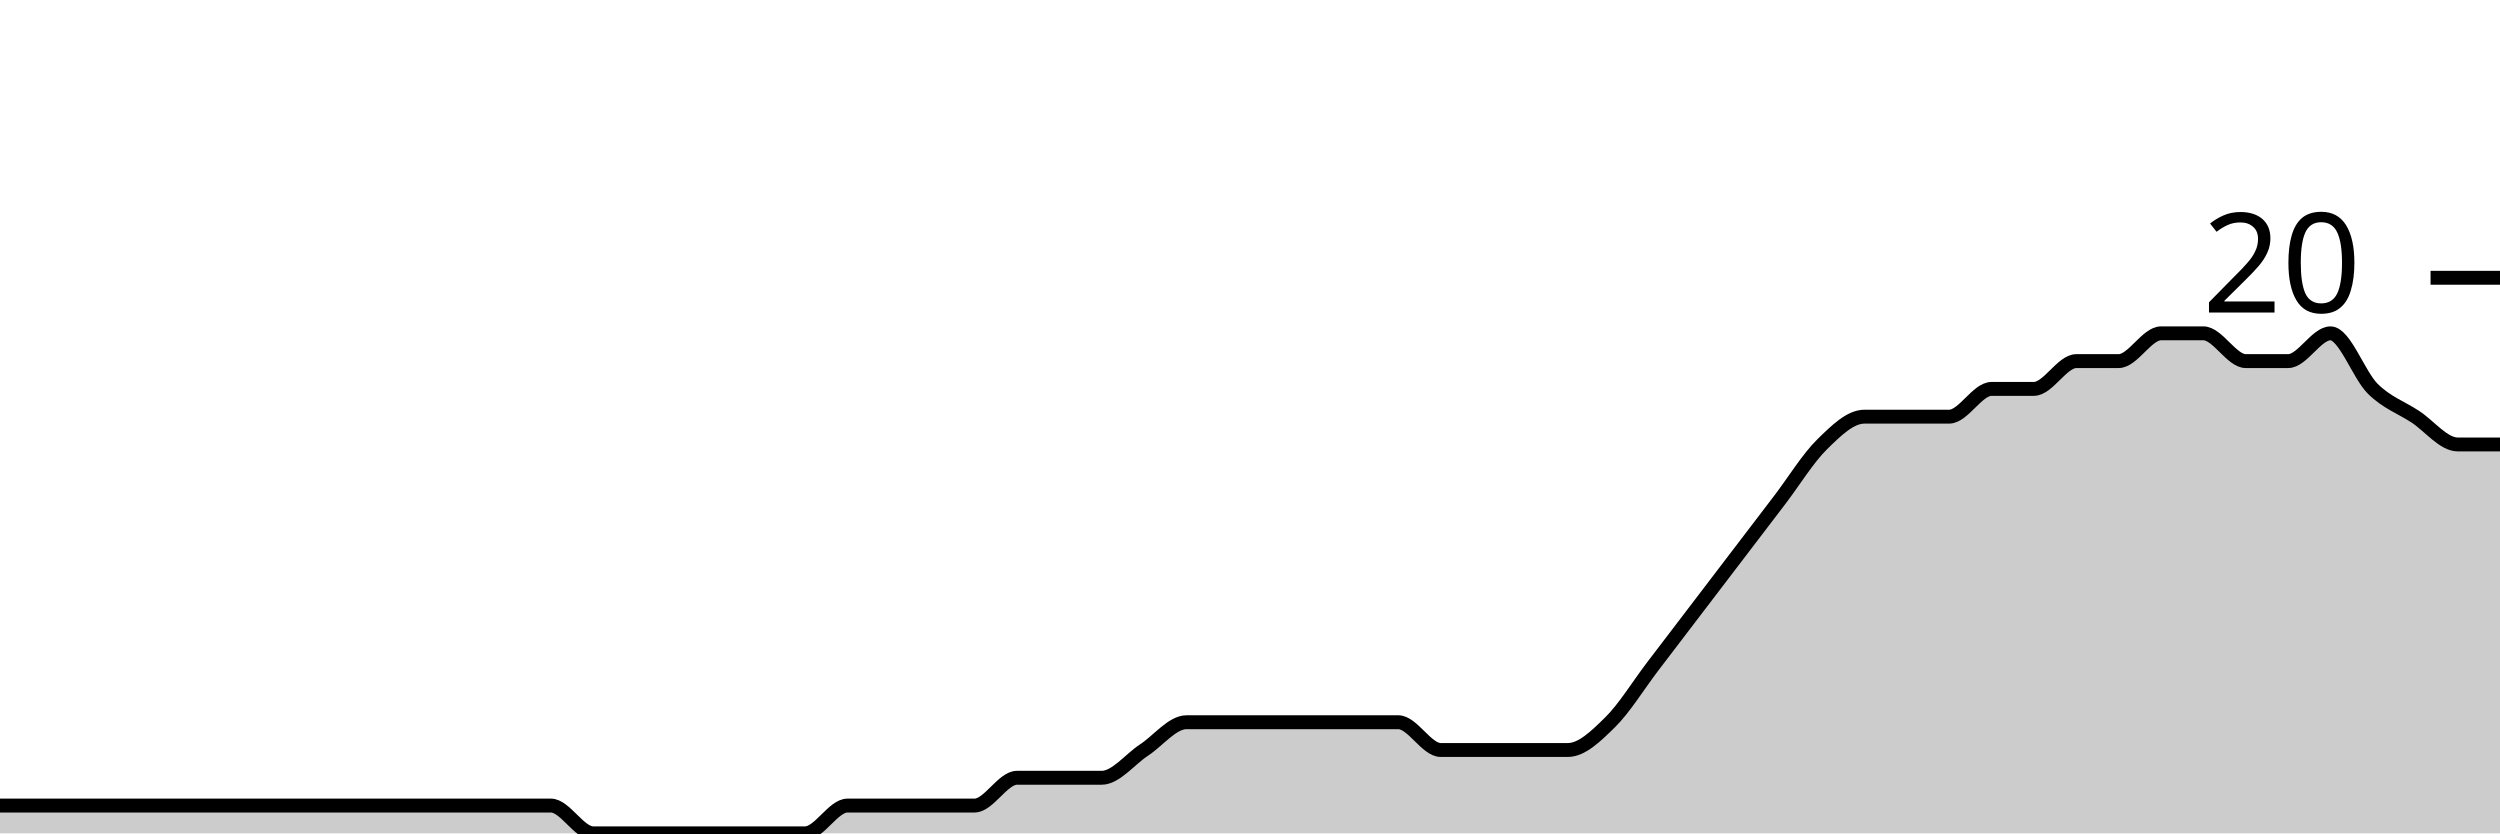
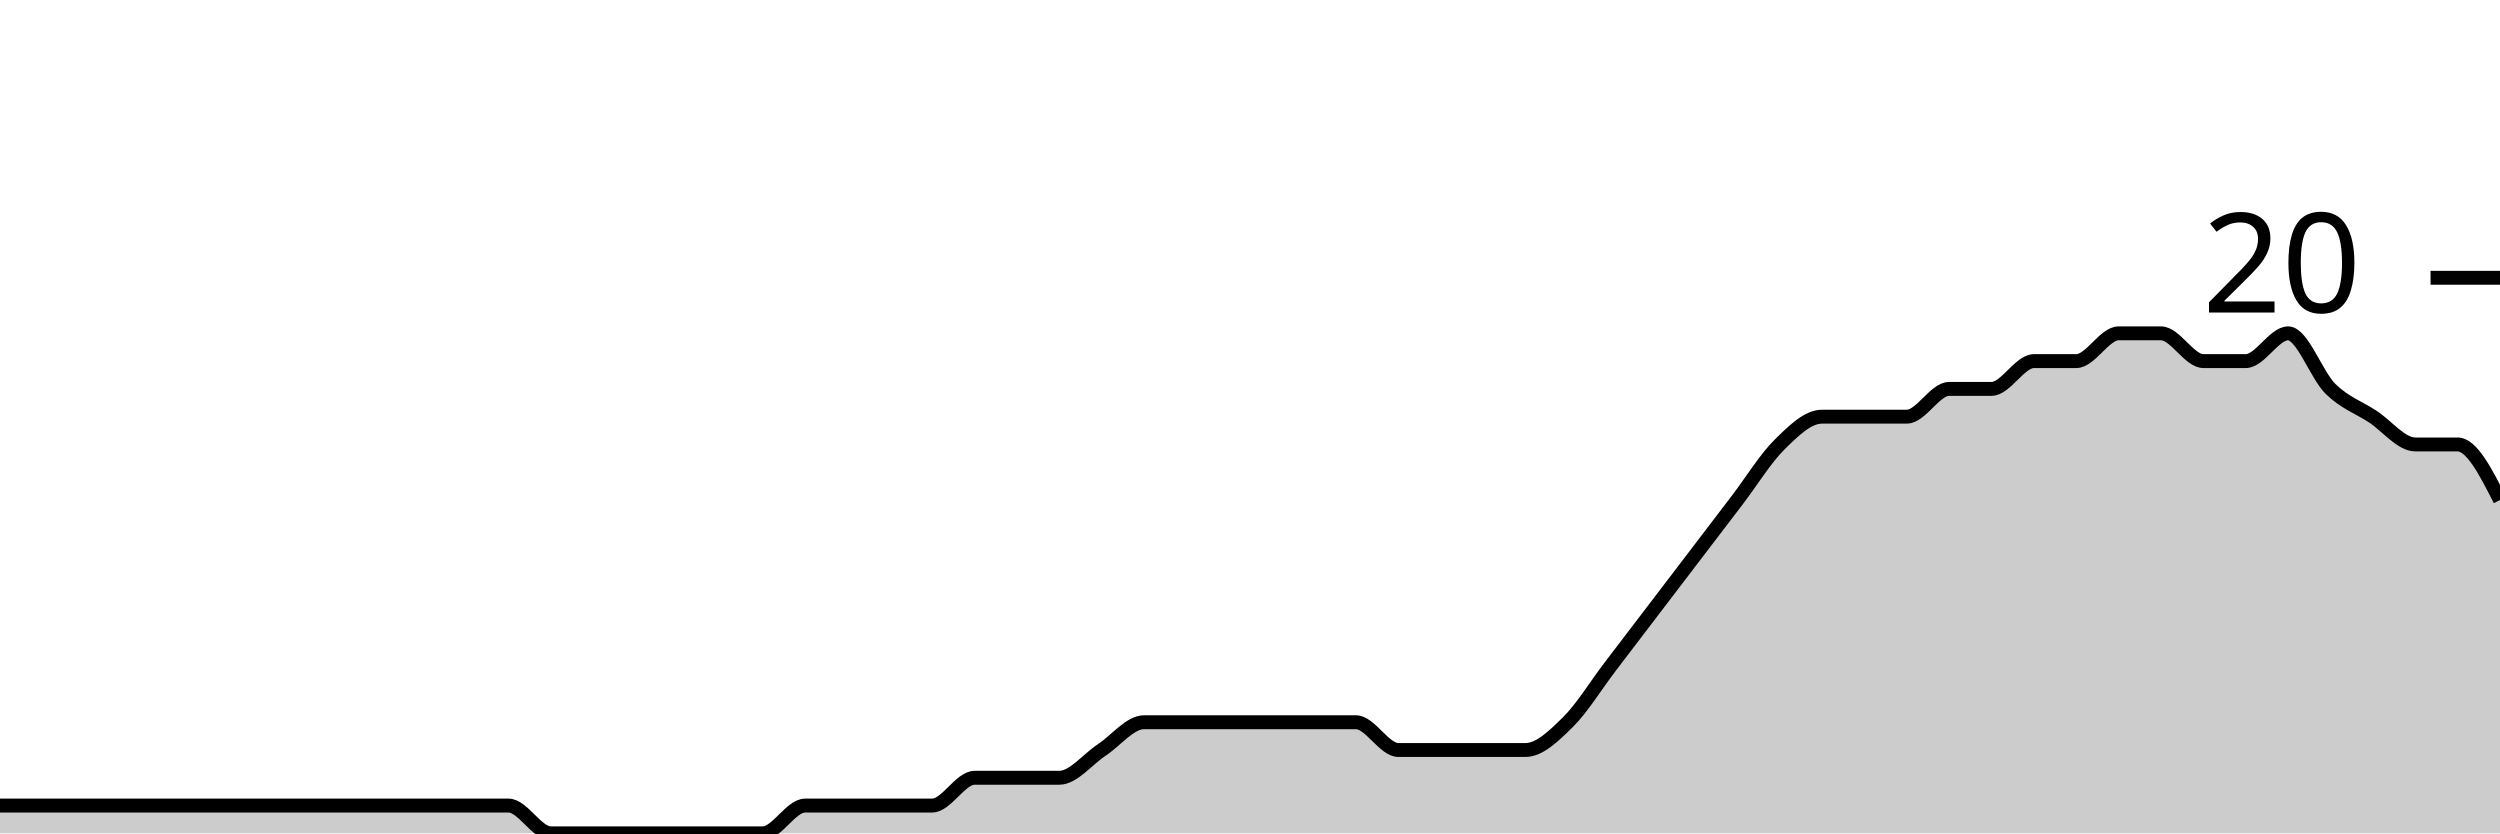
<svg xmlns="http://www.w3.org/2000/svg" viewBox="0 0 180 60">
  <g transform="translate(0,20)">
-     <path class="area" fill="rgba(0, 0, 0, 0.2)" d="M0,38C1.017,38,2.034,38,3.051,38C4.068,38,5.085,38,6.102,38C7.119,38,8.136,38,9.153,38C10.169,38,11.186,38,12.203,38C13.22,38,14.237,38,15.254,38C16.271,38,17.288,38,18.305,38C19.322,38,20.339,38,21.356,38C22.373,38,23.39,38,24.407,38C25.424,38,26.441,38,27.458,38C28.475,38,29.492,38,30.508,38C31.525,38,32.542,38,33.559,38C34.576,38,35.593,38,36.61,38C37.627,38,38.644,38,39.661,38C40.678,38,41.695,40,42.712,40C43.729,40,44.746,40,45.763,40C46.78,40,47.797,40,48.814,40C49.831,40,50.847,40,51.864,40C52.881,40,53.898,40,54.915,40C55.932,40,56.949,40,57.966,40C58.983,40,60,38,61.017,38C62.034,38,63.051,38,64.068,38C65.085,38,66.102,38,67.119,38C68.136,38,69.153,38,70.169,38C71.186,38,72.203,36,73.22,36C74.237,36,75.254,36,76.271,36C77.288,36,78.305,36,79.322,36C80.339,36,81.356,34.667,82.373,34C83.39,33.333,84.407,32,85.424,32C86.441,32,87.458,32,88.475,32C89.492,32,90.508,32,91.525,32C92.542,32,93.559,32,94.576,32C95.593,32,96.61,32,97.627,32C98.644,32,99.661,32,100.678,32C101.695,32,102.712,34,103.729,34C104.746,34,105.763,34,106.78,34C107.797,34,108.814,34,109.831,34C110.847,34,111.864,34,112.881,34C113.898,34,114.915,33,115.932,32C116.949,31,117.966,29.333,118.983,28C120,26.667,121.017,25.333,122.034,24C123.051,22.667,124.068,21.333,125.085,20C126.102,18.667,127.119,17.333,128.136,16C129.153,14.667,130.169,13,131.186,12C132.203,11,133.22,10,134.237,10C135.254,10,136.271,10,137.288,10C138.305,10,139.322,10,140.339,10C141.356,10,142.373,8,143.39,8C144.407,8,145.424,8,146.441,8C147.458,8,148.475,6,149.492,6C150.508,6,151.525,6,152.542,6C153.559,6,154.576,4,155.593,4C156.61,4,157.627,4,158.644,4C159.661,4,160.678,6,161.695,6C162.712,6,163.729,6,164.746,6C165.763,6,166.78,4,167.797,4C168.814,4,169.831,7,170.847,8C171.864,9,172.881,9.333,173.898,10C174.915,10.667,175.932,12,176.949,12C177.966,12,178.983,12,180,12L180,40C178.983,40,177.966,40,176.949,40C175.932,40,174.915,40,173.898,40C172.881,40,171.864,40,170.847,40C169.831,40,168.814,40,167.797,40C166.78,40,165.763,40,164.746,40C163.729,40,162.712,40,161.695,40C160.678,40,159.661,40,158.644,40C157.627,40,156.61,40,155.593,40C154.576,40,153.559,40,152.542,40C151.525,40,150.508,40,149.492,40C148.475,40,147.458,40,146.441,40C145.424,40,144.407,40,143.39,40C142.373,40,141.356,40,140.339,40C139.322,40,138.305,40,137.288,40C136.271,40,135.254,40,134.237,40C133.22,40,132.203,40,131.186,40C130.169,40,129.153,40,128.136,40C127.119,40,126.102,40,125.085,40C124.068,40,123.051,40,122.034,40C121.017,40,120,40,118.983,40C117.966,40,116.949,40,115.932,40C114.915,40,113.898,40,112.881,40C111.864,40,110.847,40,109.831,40C108.814,40,107.797,40,106.78,40C105.763,40,104.746,40,103.729,40C102.712,40,101.695,40,100.678,40C99.661,40,98.644,40,97.627,40C96.61,40,95.593,40,94.576,40C93.559,40,92.542,40,91.525,40C90.508,40,89.492,40,88.475,40C87.458,40,86.441,40,85.424,40C84.407,40,83.39,40,82.373,40C81.356,40,80.339,40,79.322,40C78.305,40,77.288,40,76.271,40C75.254,40,74.237,40,73.22,40C72.203,40,71.186,40,70.169,40C69.153,40,68.136,40,67.119,40C66.102,40,65.085,40,64.068,40C63.051,40,62.034,40,61.017,40C60,40,58.983,40,57.966,40C56.949,40,55.932,40,54.915,40C53.898,40,52.881,40,51.864,40C50.847,40,49.831,40,48.814,40C47.797,40,46.78,40,45.763,40C44.746,40,43.729,40,42.712,40C41.695,40,40.678,40,39.661,40C38.644,40,37.627,40,36.61,40C35.593,40,34.576,40,33.559,40C32.542,40,31.525,40,30.508,40C29.492,40,28.475,40,27.458,40C26.441,40,25.424,40,24.407,40C23.39,40,22.373,40,21.356,40C20.339,40,19.322,40,18.305,40C17.288,40,16.271,40,15.254,40C14.237,40,13.22,40,12.203,40C11.186,40,10.169,40,9.153,40C8.136,40,7.119,40,6.102,40C5.085,40,4.068,40,3.051,40C2.034,40,1.017,40,0,40Z" />
-     <path class="line" stroke="black" fill="none" d="M0,38C1.017,38,2.034,38,3.051,38C4.068,38,5.085,38,6.102,38C7.119,38,8.136,38,9.153,38C10.169,38,11.186,38,12.203,38C13.22,38,14.237,38,15.254,38C16.271,38,17.288,38,18.305,38C19.322,38,20.339,38,21.356,38C22.373,38,23.39,38,24.407,38C25.424,38,26.441,38,27.458,38C28.475,38,29.492,38,30.508,38C31.525,38,32.542,38,33.559,38C34.576,38,35.593,38,36.61,38C37.627,38,38.644,38,39.661,38C40.678,38,41.695,40,42.712,40C43.729,40,44.746,40,45.763,40C46.78,40,47.797,40,48.814,40C49.831,40,50.847,40,51.864,40C52.881,40,53.898,40,54.915,40C55.932,40,56.949,40,57.966,40C58.983,40,60,38,61.017,38C62.034,38,63.051,38,64.068,38C65.085,38,66.102,38,67.119,38C68.136,38,69.153,38,70.169,38C71.186,38,72.203,36,73.22,36C74.237,36,75.254,36,76.271,36C77.288,36,78.305,36,79.322,36C80.339,36,81.356,34.667,82.373,34C83.39,33.333,84.407,32,85.424,32C86.441,32,87.458,32,88.475,32C89.492,32,90.508,32,91.525,32C92.542,32,93.559,32,94.576,32C95.593,32,96.61,32,97.627,32C98.644,32,99.661,32,100.678,32C101.695,32,102.712,34,103.729,34C104.746,34,105.763,34,106.78,34C107.797,34,108.814,34,109.831,34C110.847,34,111.864,34,112.881,34C113.898,34,114.915,33,115.932,32C116.949,31,117.966,29.333,118.983,28C120,26.667,121.017,25.333,122.034,24C123.051,22.667,124.068,21.333,125.085,20C126.102,18.667,127.119,17.333,128.136,16C129.153,14.667,130.169,13,131.186,12C132.203,11,133.22,10,134.237,10C135.254,10,136.271,10,137.288,10C138.305,10,139.322,10,140.339,10C141.356,10,142.373,8,143.39,8C144.407,8,145.424,8,146.441,8C147.458,8,148.475,6,149.492,6C150.508,6,151.525,6,152.542,6C153.559,6,154.576,4,155.593,4C156.61,4,157.627,4,158.644,4C159.661,4,160.678,6,161.695,6C162.712,6,163.729,6,164.746,6C165.763,6,166.78,4,167.797,4C168.814,4,169.831,7,170.847,8C171.864,9,172.881,9.333,173.898,10C174.915,10.667,175.932,12,176.949,12C177.966,12,178.983,12,180,12" />
+     <path class="area" fill="rgba(0, 0, 0, 0.2)" d="M0,38C1.017,38,2.034,38,3.051,38C4.068,38,5.085,38,6.102,38C7.119,38,8.136,38,9.153,38C10.169,38,11.186,38,12.203,38C13.22,38,14.237,38,15.254,38C16.271,38,17.288,38,18.305,38C19.322,38,20.339,38,21.356,38C22.373,38,23.39,38,24.407,38C25.424,38,26.441,38,27.458,38C28.475,38,29.492,38,30.508,38C31.525,38,32.542,38,33.559,38C34.576,38,35.593,38,36.61,38C37.627,38,38.644,40,39.661,40C40.678,40,41.695,40,42.712,40C43.729,40,44.746,40,45.763,40C46.78,40,47.797,40,48.814,40C49.831,40,50.847,40,51.864,40C52.881,40,53.898,40,54.915,40C55.932,40,56.949,38,57.966,38C58.983,38,60,38,61.017,38C62.034,38,63.051,38,64.068,38C65.085,38,66.102,38,67.119,38C68.136,38,69.153,36,70.169,36C71.186,36,72.203,36,73.22,36C74.237,36,75.254,36,76.271,36C77.288,36,78.305,34.667,79.322,34C80.339,33.333,81.356,32,82.373,32C83.39,32,84.407,32,85.424,32C86.441,32,87.458,32,88.475,32C89.492,32,90.508,32,91.525,32C92.542,32,93.559,32,94.576,32C95.593,32,96.61,32,97.627,32C98.644,32,99.661,34,100.678,34C101.695,34,102.712,34,103.729,34C104.746,34,105.763,34,106.78,34C107.797,34,108.814,34,109.831,34C110.847,34,111.864,33,112.881,32C113.898,31,114.915,29.333,115.932,28C116.949,26.667,117.966,25.333,118.983,24C120,22.667,121.017,21.333,122.034,20C123.051,18.667,124.068,17.333,125.085,16C126.102,14.667,127.119,13,128.136,12C129.153,11,130.169,10,131.186,10C132.203,10,133.22,10,134.237,10C135.254,10,136.271,10,137.288,10C138.305,10,139.322,8,140.339,8C141.356,8,142.373,8,143.39,8C144.407,8,145.424,6,146.441,6C147.458,6,148.475,6,149.492,6C150.508,6,151.525,4,152.542,4C153.559,4,154.576,4,155.593,4C156.61,4,157.627,6,158.644,6C159.661,6,160.678,6,161.695,6C162.712,6,163.729,4,164.746,4C165.763,4,166.78,7,167.797,8C168.814,9,169.831,9.333,170.847,10C171.864,10.667,172.881,12,173.898,12C174.915,12,175.932,12,176.949,12C177.966,12,178.983,14,180,16L180,40C178.983,40,177.966,40,176.949,40C175.932,40,174.915,40,173.898,40C172.881,40,171.864,40,170.847,40C169.831,40,168.814,40,167.797,40C166.78,40,165.763,40,164.746,40C163.729,40,162.712,40,161.695,40C160.678,40,159.661,40,158.644,40C157.627,40,156.61,40,155.593,40C154.576,40,153.559,40,152.542,40C151.525,40,150.508,40,149.492,40C148.475,40,147.458,40,146.441,40C145.424,40,144.407,40,143.39,40C142.373,40,141.356,40,140.339,40C139.322,40,138.305,40,137.288,40C136.271,40,135.254,40,134.237,40C133.22,40,132.203,40,131.186,40C130.169,40,129.153,40,128.136,40C127.119,40,126.102,40,125.085,40C124.068,40,123.051,40,122.034,40C121.017,40,120,40,118.983,40C117.966,40,116.949,40,115.932,40C114.915,40,113.898,40,112.881,40C111.864,40,110.847,40,109.831,40C108.814,40,107.797,40,106.78,40C105.763,40,104.746,40,103.729,40C102.712,40,101.695,40,100.678,40C99.661,40,98.644,40,97.627,40C96.61,40,95.593,40,94.576,40C93.559,40,92.542,40,91.525,40C90.508,40,89.492,40,88.475,40C87.458,40,86.441,40,85.424,40C84.407,40,83.39,40,82.373,40C81.356,40,80.339,40,79.322,40C78.305,40,77.288,40,76.271,40C75.254,40,74.237,40,73.22,40C72.203,40,71.186,40,70.169,40C69.153,40,68.136,40,67.119,40C66.102,40,65.085,40,64.068,40C63.051,40,62.034,40,61.017,40C60,40,58.983,40,57.966,40C56.949,40,55.932,40,54.915,40C53.898,40,52.881,40,51.864,40C50.847,40,49.831,40,48.814,40C47.797,40,46.78,40,45.763,40C44.746,40,43.729,40,42.712,40C41.695,40,40.678,40,39.661,40C38.644,40,37.627,40,36.61,40C35.593,40,34.576,40,33.559,40C32.542,40,31.525,40,30.508,40C29.492,40,28.475,40,27.458,40C26.441,40,25.424,40,24.407,40C23.39,40,22.373,40,21.356,40C20.339,40,19.322,40,18.305,40C17.288,40,16.271,40,15.254,40C14.237,40,13.22,40,12.203,40C11.186,40,10.169,40,9.153,40C8.136,40,7.119,40,6.102,40C5.085,40,4.068,40,3.051,40C2.034,40,1.017,40,0,40Z" />
+     <path class="line" stroke="black" fill="none" d="M0,38C1.017,38,2.034,38,3.051,38C4.068,38,5.085,38,6.102,38C7.119,38,8.136,38,9.153,38C10.169,38,11.186,38,12.203,38C13.22,38,14.237,38,15.254,38C16.271,38,17.288,38,18.305,38C19.322,38,20.339,38,21.356,38C22.373,38,23.39,38,24.407,38C25.424,38,26.441,38,27.458,38C28.475,38,29.492,38,30.508,38C31.525,38,32.542,38,33.559,38C34.576,38,35.593,38,36.61,38C37.627,38,38.644,40,39.661,40C40.678,40,41.695,40,42.712,40C43.729,40,44.746,40,45.763,40C46.78,40,47.797,40,48.814,40C49.831,40,50.847,40,51.864,40C52.881,40,53.898,40,54.915,40C55.932,40,56.949,38,57.966,38C58.983,38,60,38,61.017,38C62.034,38,63.051,38,64.068,38C65.085,38,66.102,38,67.119,38C68.136,38,69.153,36,70.169,36C71.186,36,72.203,36,73.22,36C74.237,36,75.254,36,76.271,36C77.288,36,78.305,34.667,79.322,34C80.339,33.333,81.356,32,82.373,32C83.39,32,84.407,32,85.424,32C86.441,32,87.458,32,88.475,32C89.492,32,90.508,32,91.525,32C92.542,32,93.559,32,94.576,32C95.593,32,96.61,32,97.627,32C98.644,32,99.661,34,100.678,34C101.695,34,102.712,34,103.729,34C104.746,34,105.763,34,106.78,34C107.797,34,108.814,34,109.831,34C110.847,34,111.864,33,112.881,32C113.898,31,114.915,29.333,115.932,28C116.949,26.667,117.966,25.333,118.983,24C120,22.667,121.017,21.333,122.034,20C123.051,18.667,124.068,17.333,125.085,16C126.102,14.667,127.119,13,128.136,12C129.153,11,130.169,10,131.186,10C132.203,10,133.22,10,134.237,10C135.254,10,136.271,10,137.288,10C138.305,10,139.322,8,140.339,8C141.356,8,142.373,8,143.39,8C144.407,8,145.424,6,146.441,6C147.458,6,148.475,6,149.492,6C150.508,6,151.525,4,152.542,4C153.559,4,154.576,4,155.593,4C156.61,4,157.627,6,158.644,6C159.661,6,160.678,6,161.695,6C162.712,6,163.729,4,164.746,4C165.763,4,166.78,7,167.797,8C168.814,9,169.831,9.333,170.847,10C171.864,10.667,172.881,12,173.898,12C174.915,12,175.932,12,176.949,12C177.966,12,178.983,14,180,16" />
    <path class="axis-ceiling" stroke-width="1" stroke="black" fill="none" d="M175,0L180,0" />
    <text class="axis-ceiling-label" font-family="sans-serif" text-anchor="end" font-size="10px" x="170" y="2.5">20</text>
  </g>
</svg>
